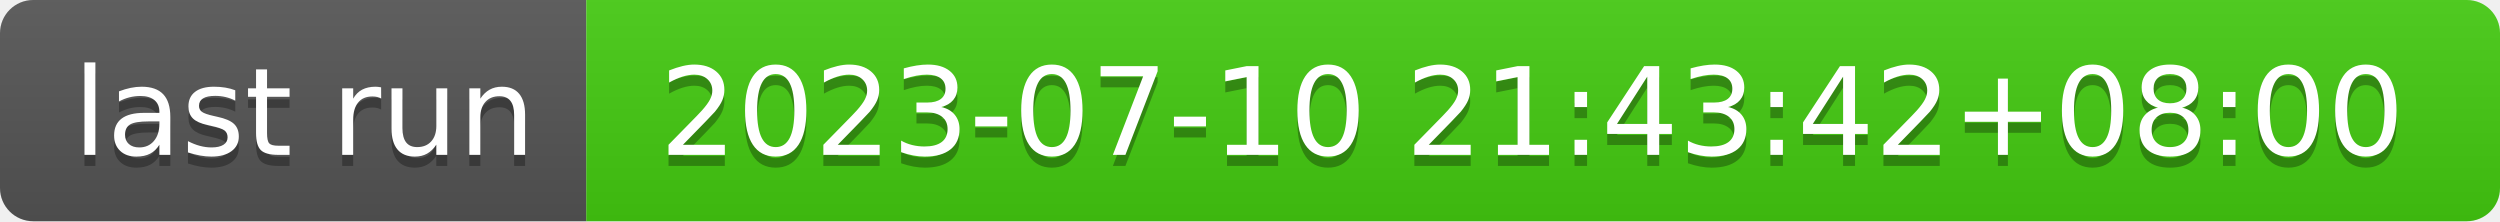
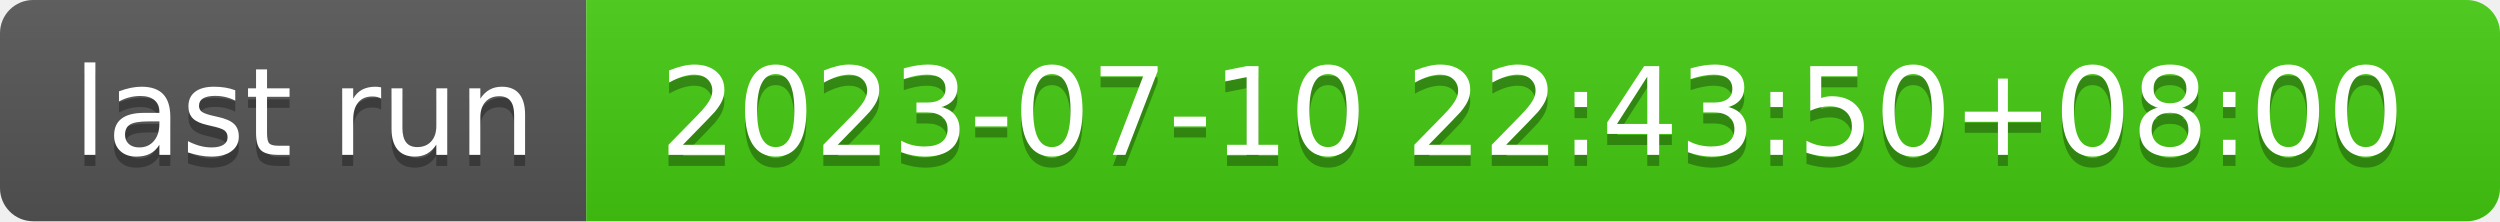
- <svg xmlns="http://www.w3.org/2000/svg" width="226" height="20" role="img" aria-label="last run: 2023-07-10 21:43:42+08:00">
+ <svg xmlns="http://www.w3.org/2000/svg" width="226" height="20" role="img" aria-label="last run: 2023-07-10 22:43:50+08:00">
  <linearGradient id="s" x2="0" y2="100%">
    <stop offset="0" stop-color="#bbb" stop-opacity=".1" />
    <stop offset="1" stop-opacity=".1" />
  </linearGradient>
  <clipPath id="r">
    <rect width="226" height="20" rx="3" fill="#fff" />
  </clipPath>
  <g clip-path="url(#r)">
    <rect width="53" height="20" fill="#555" />
    <rect x="53" width="173" height="20" fill="#4c1" />
    <rect width="226" height="20" fill="url(#s)" />
  </g>
  <g fill="#fff" text-anchor="middle" font-family="Verdana,Geneva,DejaVu Sans,sans-serif" text-rendering="geometricPrecision" font-size="110">
    <text aria-hidden="true" x="275" y="150" fill="#010101" fill-opacity=".3" transform="scale(.1)" textLength="430">last run</text>
    <text x="275" y="140" transform="scale(.1)" fill="#fff" textLength="430">last run</text>
-     <text aria-hidden="true" x="1385" y="150" fill="#010101" fill-opacity=".3" transform="scale(.1)" textLength="1630">2023-07-10 21:43:42+08:00</text>
-     <text x="1385" y="140" transform="scale(.1)" fill="#fff" textLength="1630">2023-07-10 21:43:42+08:00</text>
+     <text aria-hidden="true" x="1385" y="150" fill="#010101" fill-opacity=".3" transform="scale(.1)" textLength="1630">2023-07-10 22:43:50+08:00</text>
+     <text x="1385" y="140" transform="scale(.1)" fill="#fff" textLength="1630">2023-07-10 22:43:50+08:00</text>
  </g>
</svg>
